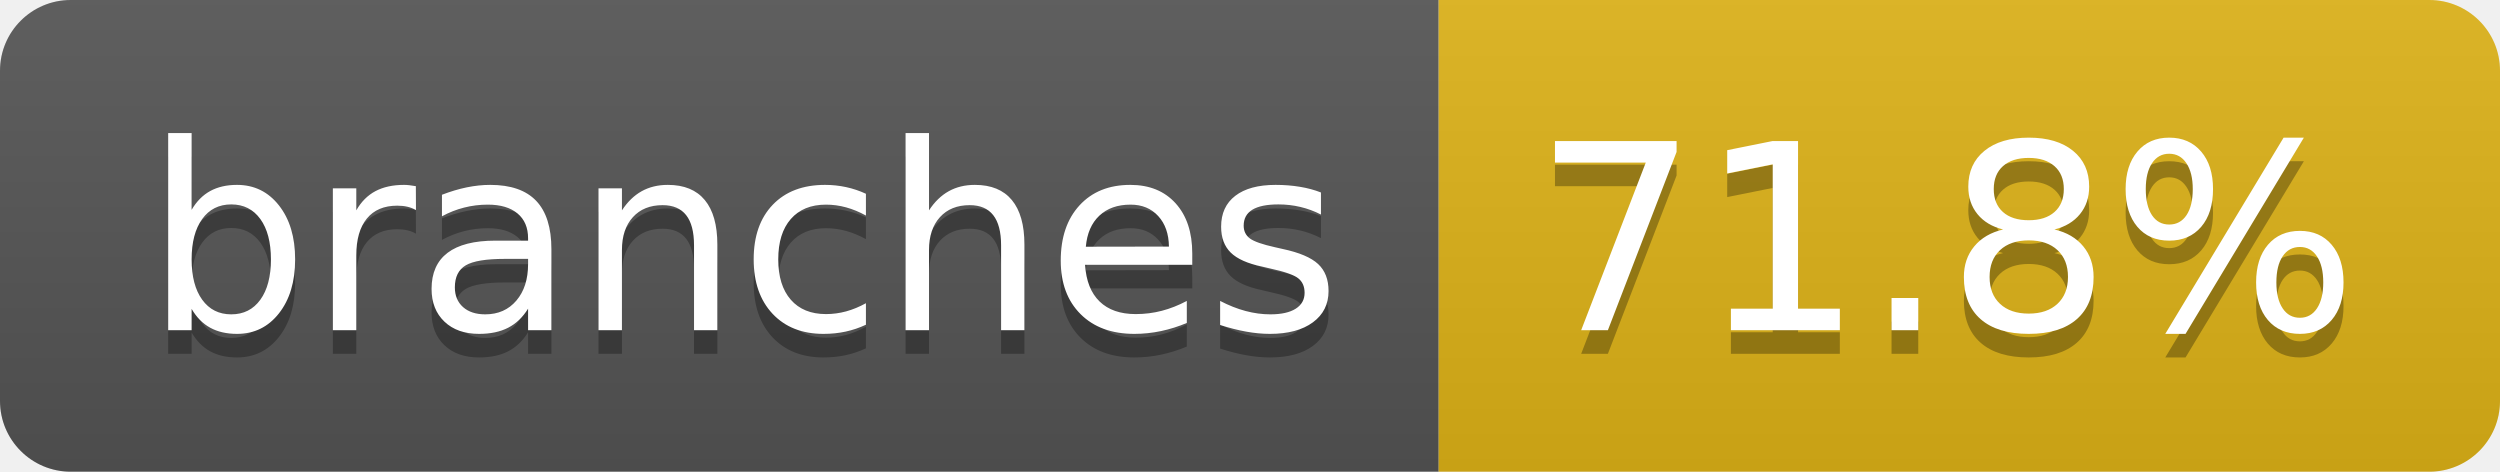
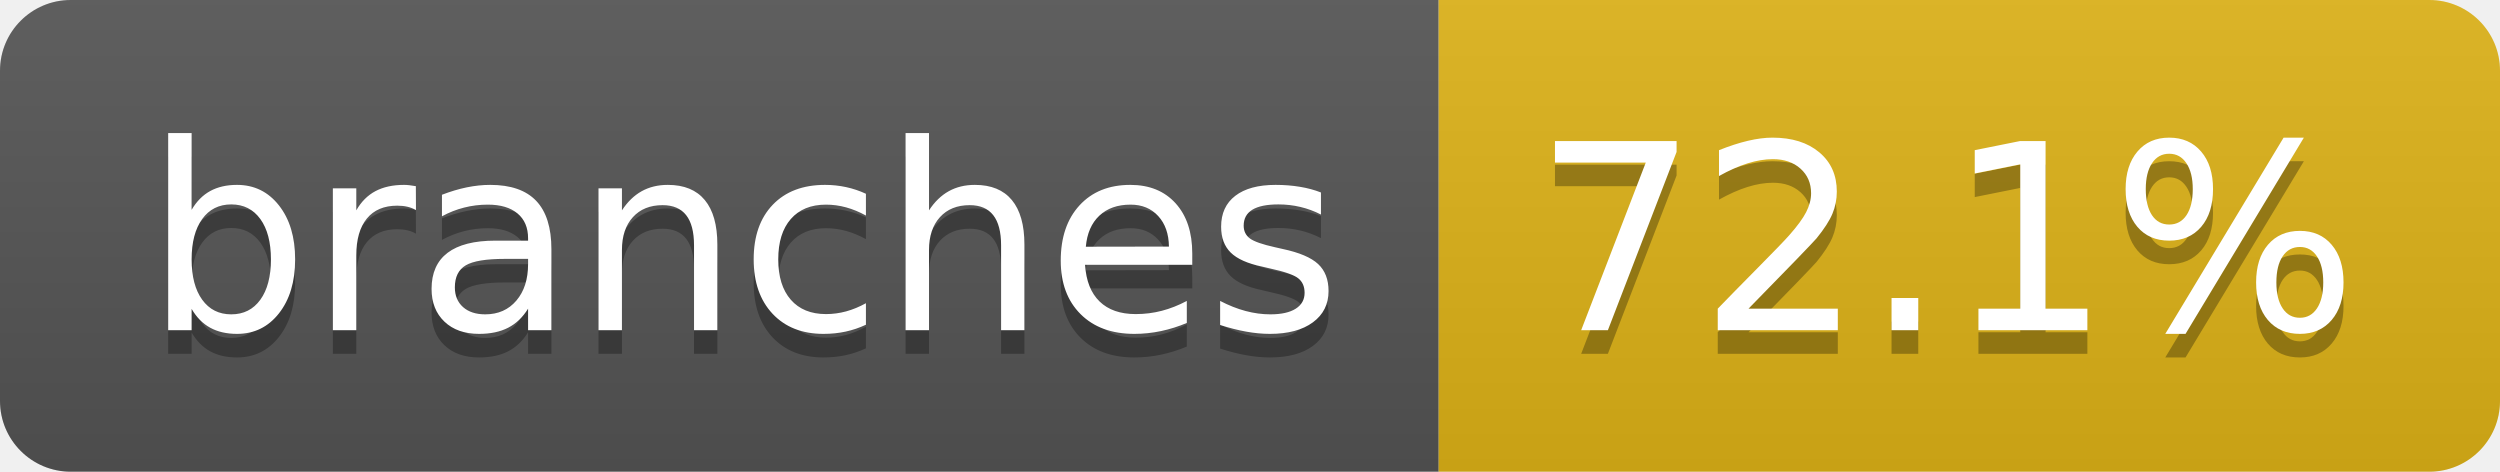
- <svg xmlns="http://www.w3.org/2000/svg" width="106" height="20" role="img" aria-label="branches: 71.8%">
+ <svg xmlns="http://www.w3.org/2000/svg" width="106" height="20" role="img" aria-label="branches: 72.1%">
  <linearGradient id="s" x2="0" y2="100%">
    <stop offset="0" stop-color="#bbb" stop-opacity=".1" />
    <stop offset="1" stop-opacity=".1" />
  </linearGradient>
  <clipPath id="r">
    <rect width="106" height="20" rx="3" fill="#fff" />
  </clipPath>
  <g clip-path="url(#r)">
    <rect width="61" height="20" fill="#555" />
    <rect x="61" width="45" height="20" fill="#dfb317" />
    <rect width="106" height="20" fill="url(#s)" />
  </g>
  <g fill="#fff" text-anchor="middle" font-family="Verdana,Geneva,DejaVu Sans,sans-serif" text-rendering="geometricPrecision" font-size="110">
    <text aria-hidden="true" x="315" y="150" fill="#010101" fill-opacity=".3" transform="scale(.1)" textLength="507">branches</text>
    <text x="315" y="140" transform="scale(.1)" fill="#fff" textLength="507">branches</text>
-     <text aria-hidden="true" x="825" y="150" fill="#010101" fill-opacity=".3" transform="scale(.1)" textLength="350">71.8%</text>
-     <text x="825" y="140" transform="scale(.1)" fill="#fff" textLength="350">71.8%</text>
+     <text aria-hidden="true" x="825" y="150" fill="#010101" fill-opacity=".3" transform="scale(.1)" textLength="350">72.1%</text>
+     <text x="825" y="140" transform="scale(.1)" fill="#fff" textLength="350">72.1%</text>
  </g>
</svg>
